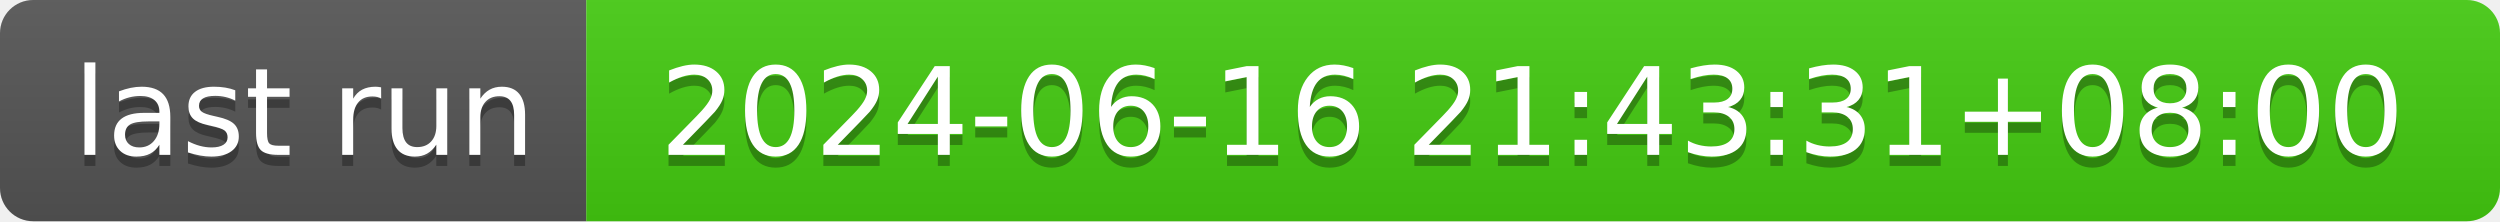
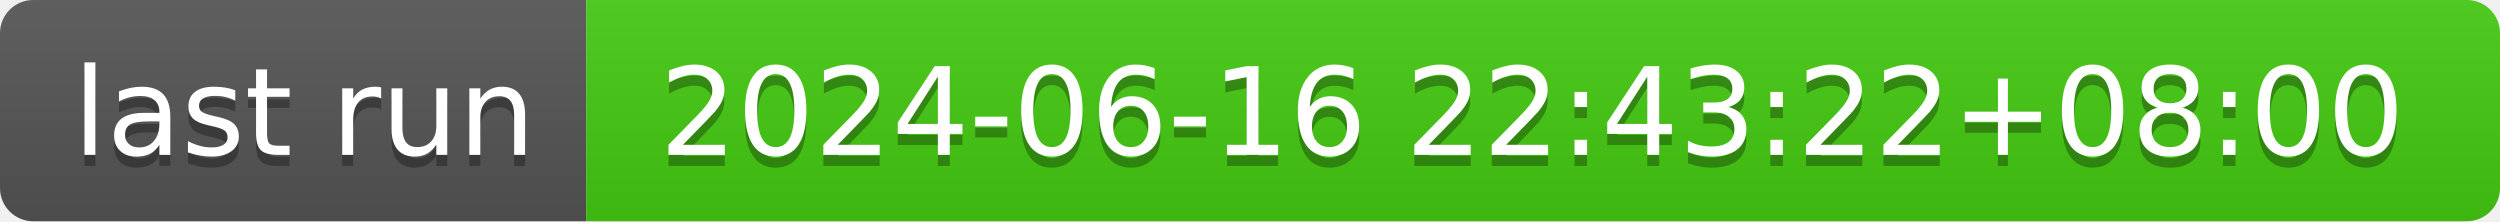
- <svg xmlns="http://www.w3.org/2000/svg" width="226" height="20" role="img" aria-label="last run: 2024-06-16 21:43:31+08:00">
+ <svg xmlns="http://www.w3.org/2000/svg" width="226" height="20" role="img" aria-label="last run: 2024-06-16 22:43:22+08:00">
  <linearGradient id="s" x2="0" y2="100%">
    <stop offset="0" stop-color="#bbb" stop-opacity=".1" />
    <stop offset="1" stop-opacity=".1" />
  </linearGradient>
  <clipPath id="r">
    <rect width="226" height="20" rx="3" fill="#fff" />
  </clipPath>
  <g clip-path="url(#r)">
    <rect width="53" height="20" fill="#555" />
    <rect x="53" width="173" height="20" fill="#4c1" />
    <rect width="226" height="20" fill="url(#s)" />
  </g>
  <g fill="#fff" text-anchor="middle" font-family="Verdana,Geneva,DejaVu Sans,sans-serif" text-rendering="geometricPrecision" font-size="110">
    <text aria-hidden="true" x="275" y="150" fill="#010101" fill-opacity=".3" transform="scale(.1)" textLength="430">last run</text>
    <text x="275" y="140" transform="scale(.1)" fill="#fff" textLength="430">last run</text>
-     <text aria-hidden="true" x="1385" y="150" fill="#010101" fill-opacity=".3" transform="scale(.1)" textLength="1630">2024-06-16 21:43:31+08:00</text>
-     <text x="1385" y="140" transform="scale(.1)" fill="#fff" textLength="1630">2024-06-16 21:43:31+08:00</text>
+     <text aria-hidden="true" x="1385" y="150" fill="#010101" fill-opacity=".3" transform="scale(.1)" textLength="1630">2024-06-16 22:43:22+08:00</text>
+     <text x="1385" y="140" transform="scale(.1)" fill="#fff" textLength="1630">2024-06-16 22:43:22+08:00</text>
  </g>
</svg>
